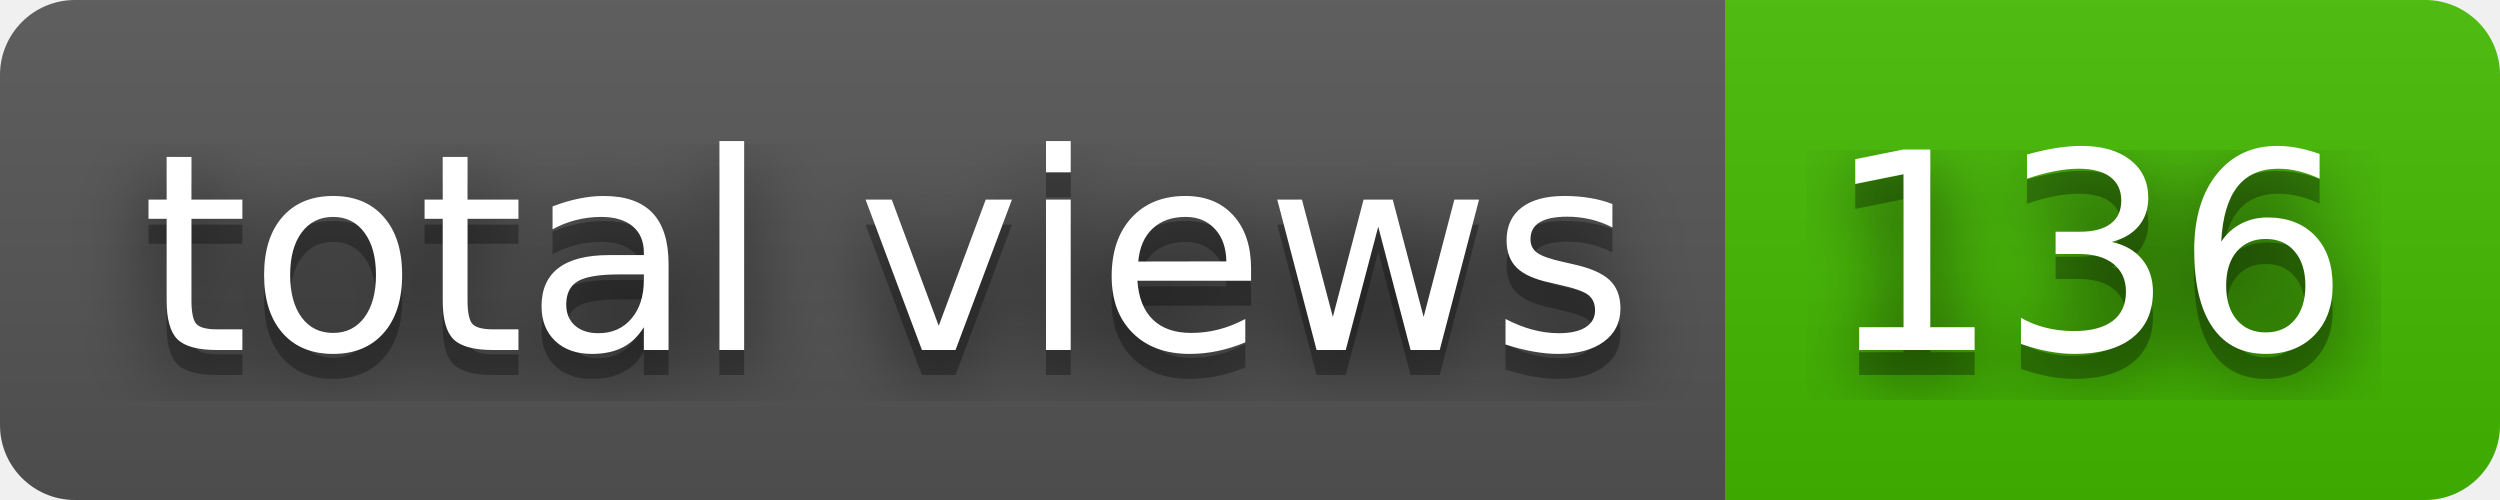
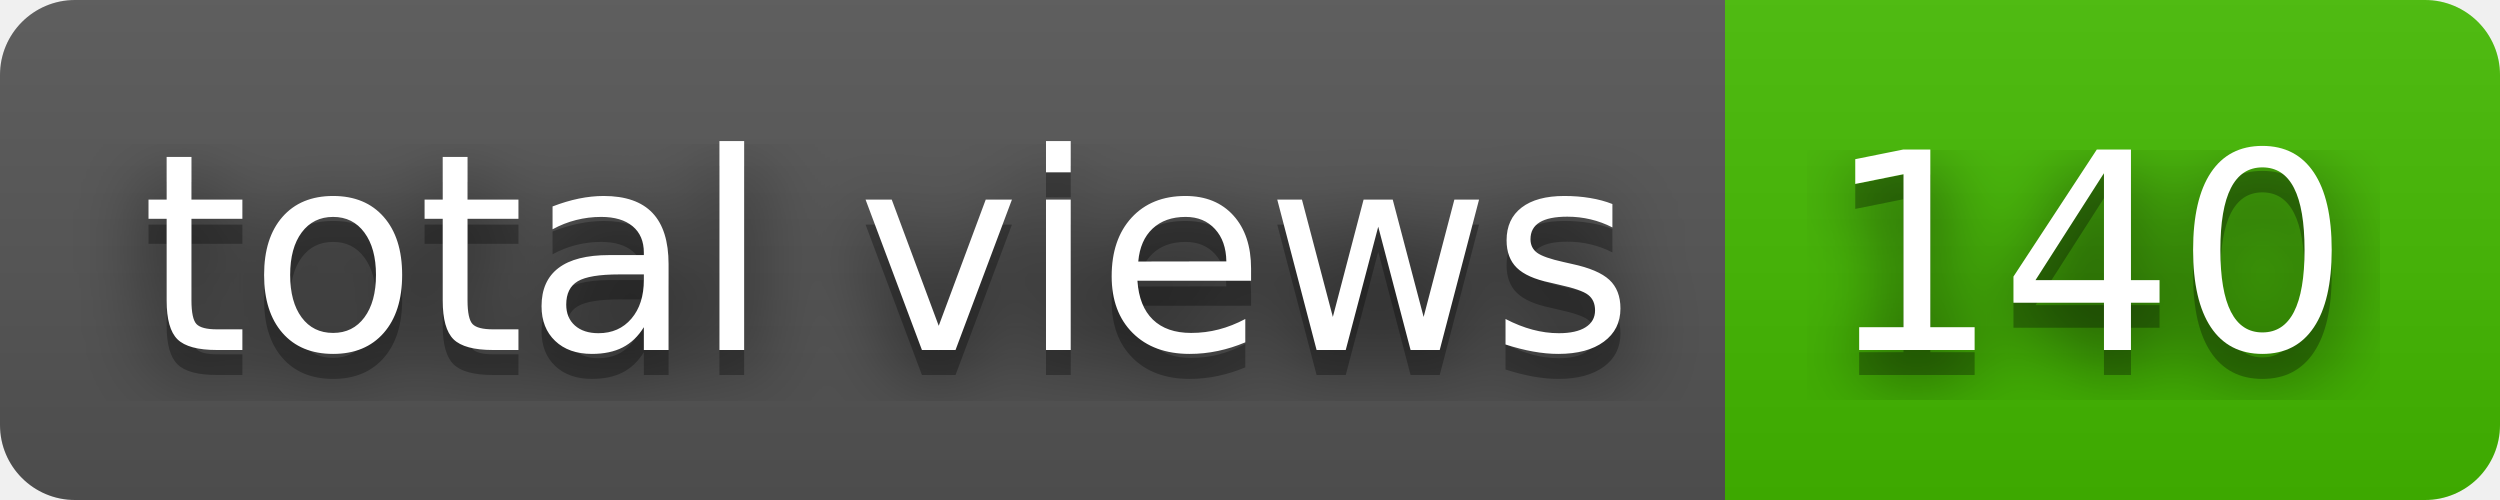
- <svg xmlns="http://www.w3.org/2000/svg" width="100" height="20" role="img" aria-label="total views: 136">
+ <svg xmlns="http://www.w3.org/2000/svg" width="100" height="20" role="img" aria-label="total views: 140">
  <filter id="blur">
    <feGaussianBlur stdDeviation="16" />
  </filter>
  <linearGradient id="s" x2="0" y2="100%">
    <stop offset="0" stop-color="#bbb" stop-opacity=".1" />
    <stop offset="1" stop-opacity=".1" />
  </linearGradient>
  <clipPath id="r">
    <rect width="100" height="20" rx="3" />
  </clipPath>
  <g clip-path="url(#r)">
    <rect width="69" height="20" fill="#555" />
    <rect x="69" width="31" height="20" fill="#4b0" />
    <rect width="100" height="20" fill="url(#s)" />
  </g>
  <g fill="#fff" text-anchor="middle" font-family="Verdana,Geneva,DejaVu Sans,sans-serif" text-rendering="geometricPrecision" font-size="110">
    <g transform="scale(.1)">
      <g aria-hidden="true" fill="#010101">
        <text x="355" y="150" fill-opacity=".8" filter="url(#blur)" textLength="590">total views</text>
        <text x="355" y="150" fill-opacity=".3" textLength="590">total views</text>
      </g>
      <text x="355" y="140" textLength="590">total views</text>
    </g>
    <g transform="scale(.1)">
      <g aria-hidden="true" fill="#010101">
-         <text x="835" y="150" fill-opacity=".8" filter="url(#blur)" textLength="210">136</text>
-         <text x="835" y="150" fill-opacity=".3" textLength="210">136</text>
+         <text x="835" y="150" fill-opacity=".8" filter="url(#blur)" textLength="210">140</text>
+         <text x="835" y="150" fill-opacity=".3" textLength="210">140</text>
      </g>
-       <text x="835" y="140" textLength="210">136</text>
+       <text x="835" y="140" textLength="210">140</text>
    </g>
  </g>
</svg>
